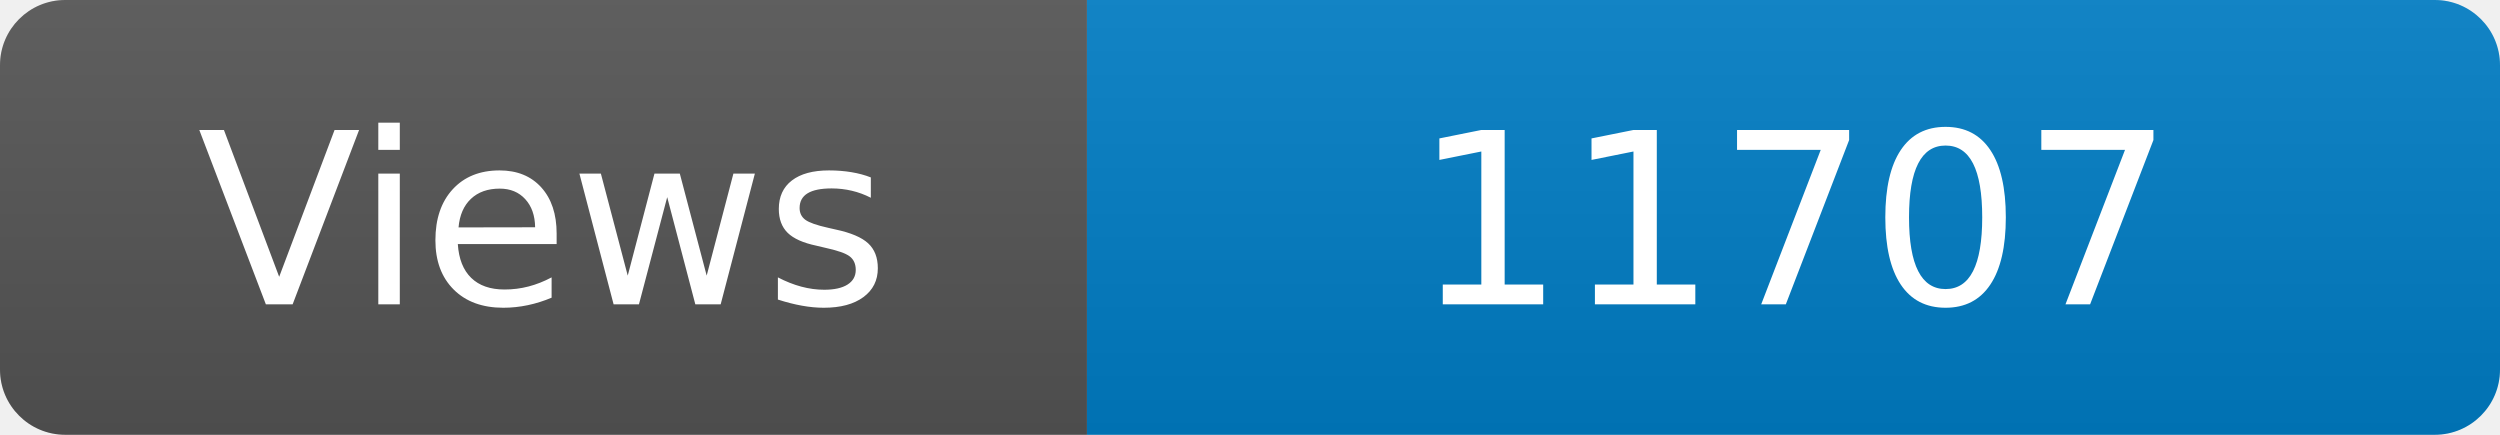
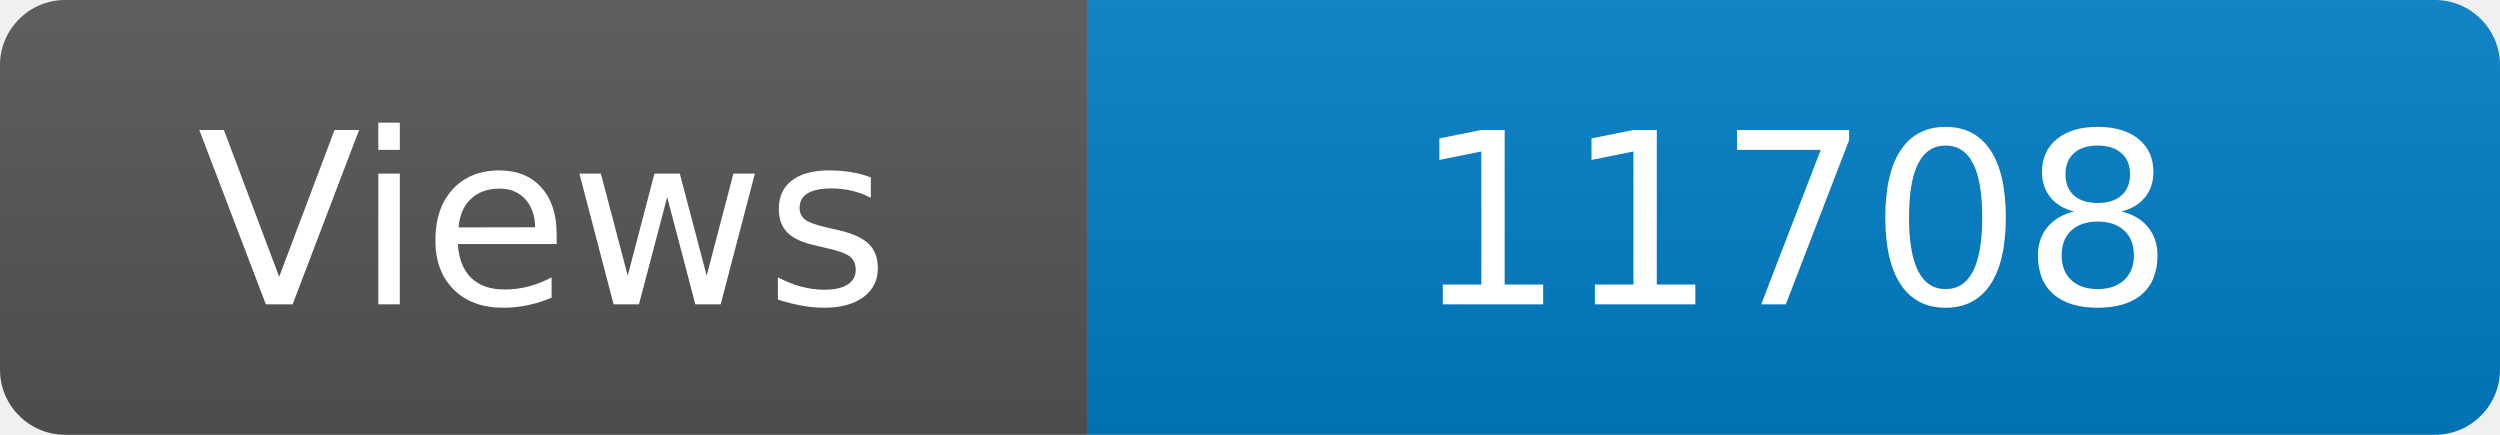
<svg xmlns="http://www.w3.org/2000/svg" width="115" height="20" role="img" aria-label="Maintained?: yes">
  <linearGradient id="s" x2="0" y2="100%">
    <stop offset="0" stop-color="#bbb" stop-opacity=".1" />
    <stop offset="1" stop-opacity=".1" />
  </linearGradient>
  <clipPath id="r">
    <rect width="115" height="20" rx="3" fill="#fff" />
  </clipPath>
  <g clip-path="url(#r)">
    <rect width="50" height="20" fill="#555" />
    <rect x="50" width="160" height="20" fill="#007ec6" />
    <rect width="115" height="20" fill="url(#s)" />
  </g>
  <g fill="#fff" text-anchor="middle" font-family="Verdana,Geneva,DejaVu Sans,sans-serif" font-size="110">
    <text x="250" y="140" transform="scale(.1)" fill="#fff">Views</text>
-     <text x="825" y="140" transform="scale(.1)" fill="#fff">11707</text>
+     <text x="825" y="140" transform="scale(.1)" fill="#fff">11708</text>
  </g>
</svg>
